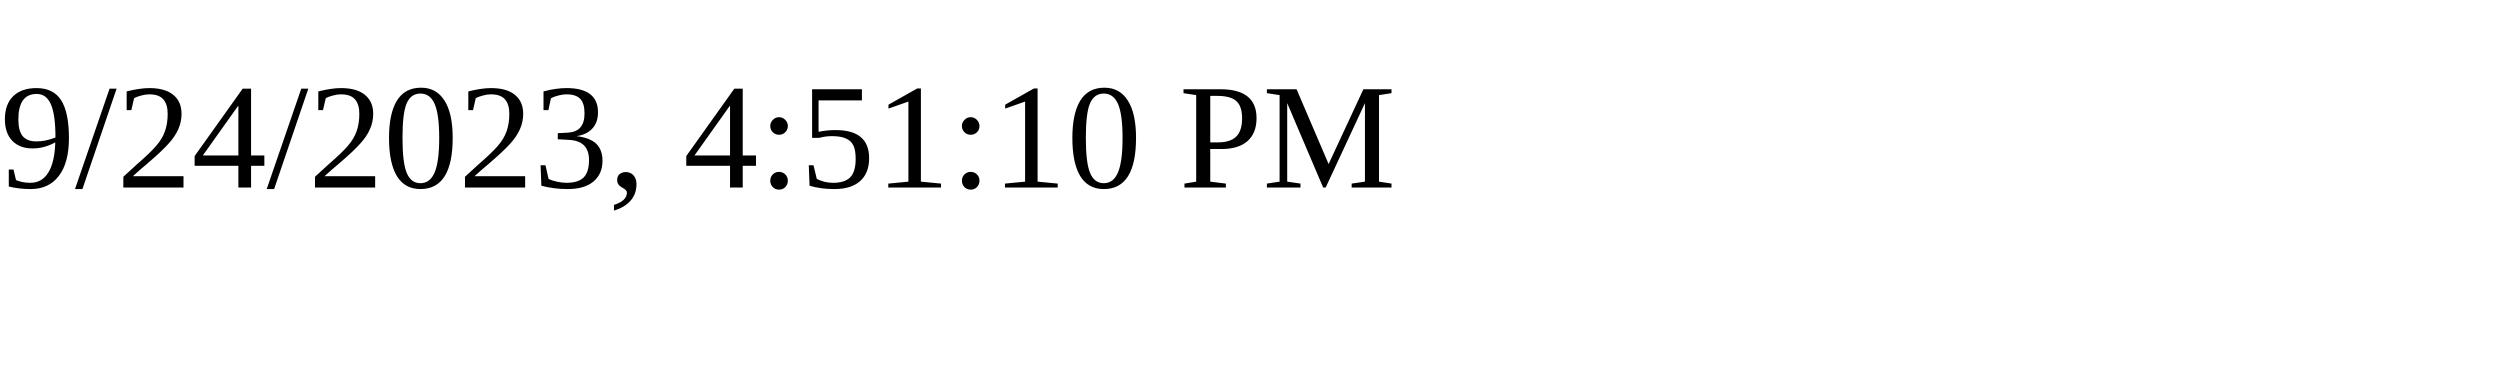
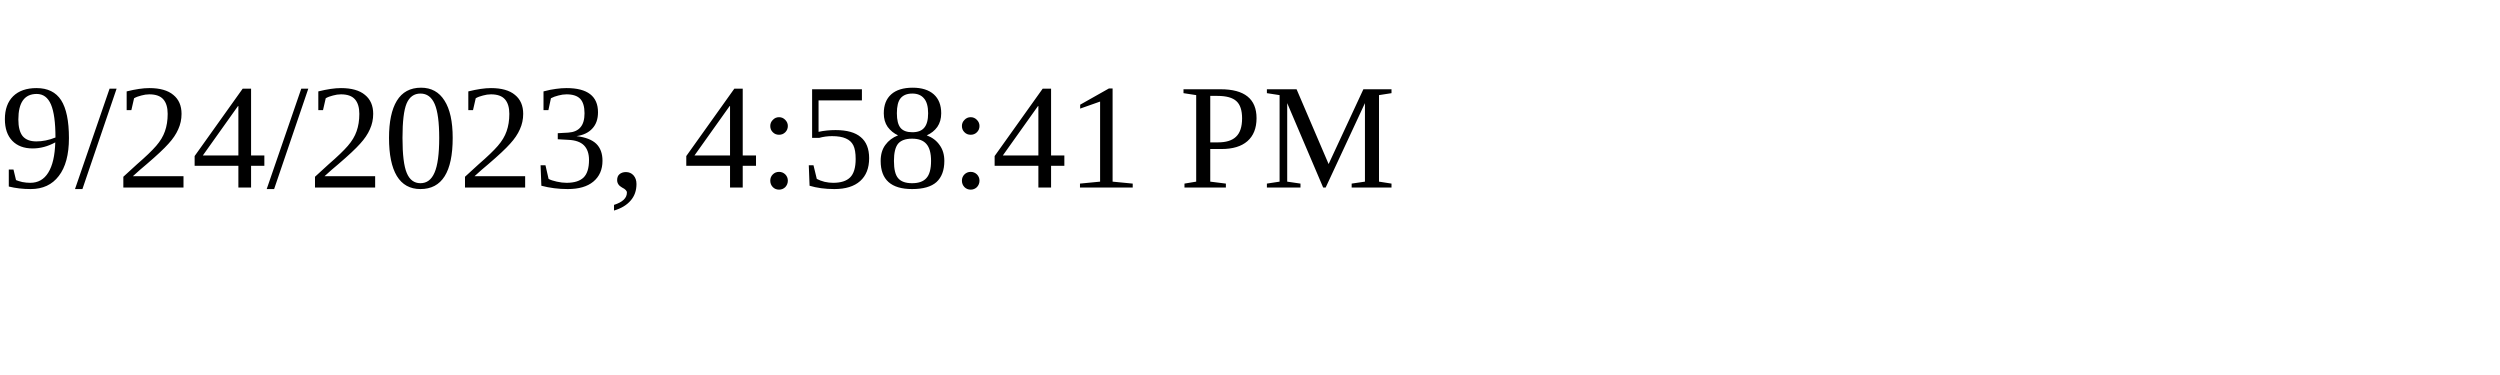
<svg xmlns="http://www.w3.org/2000/svg" height="30" width="200">
-   <text x="0" y="15">9/24/2023, 4:51:10 PM</text>
+   <text x="0" y="15">9/24/2023, 4:58:41 PM</text>
</svg>
